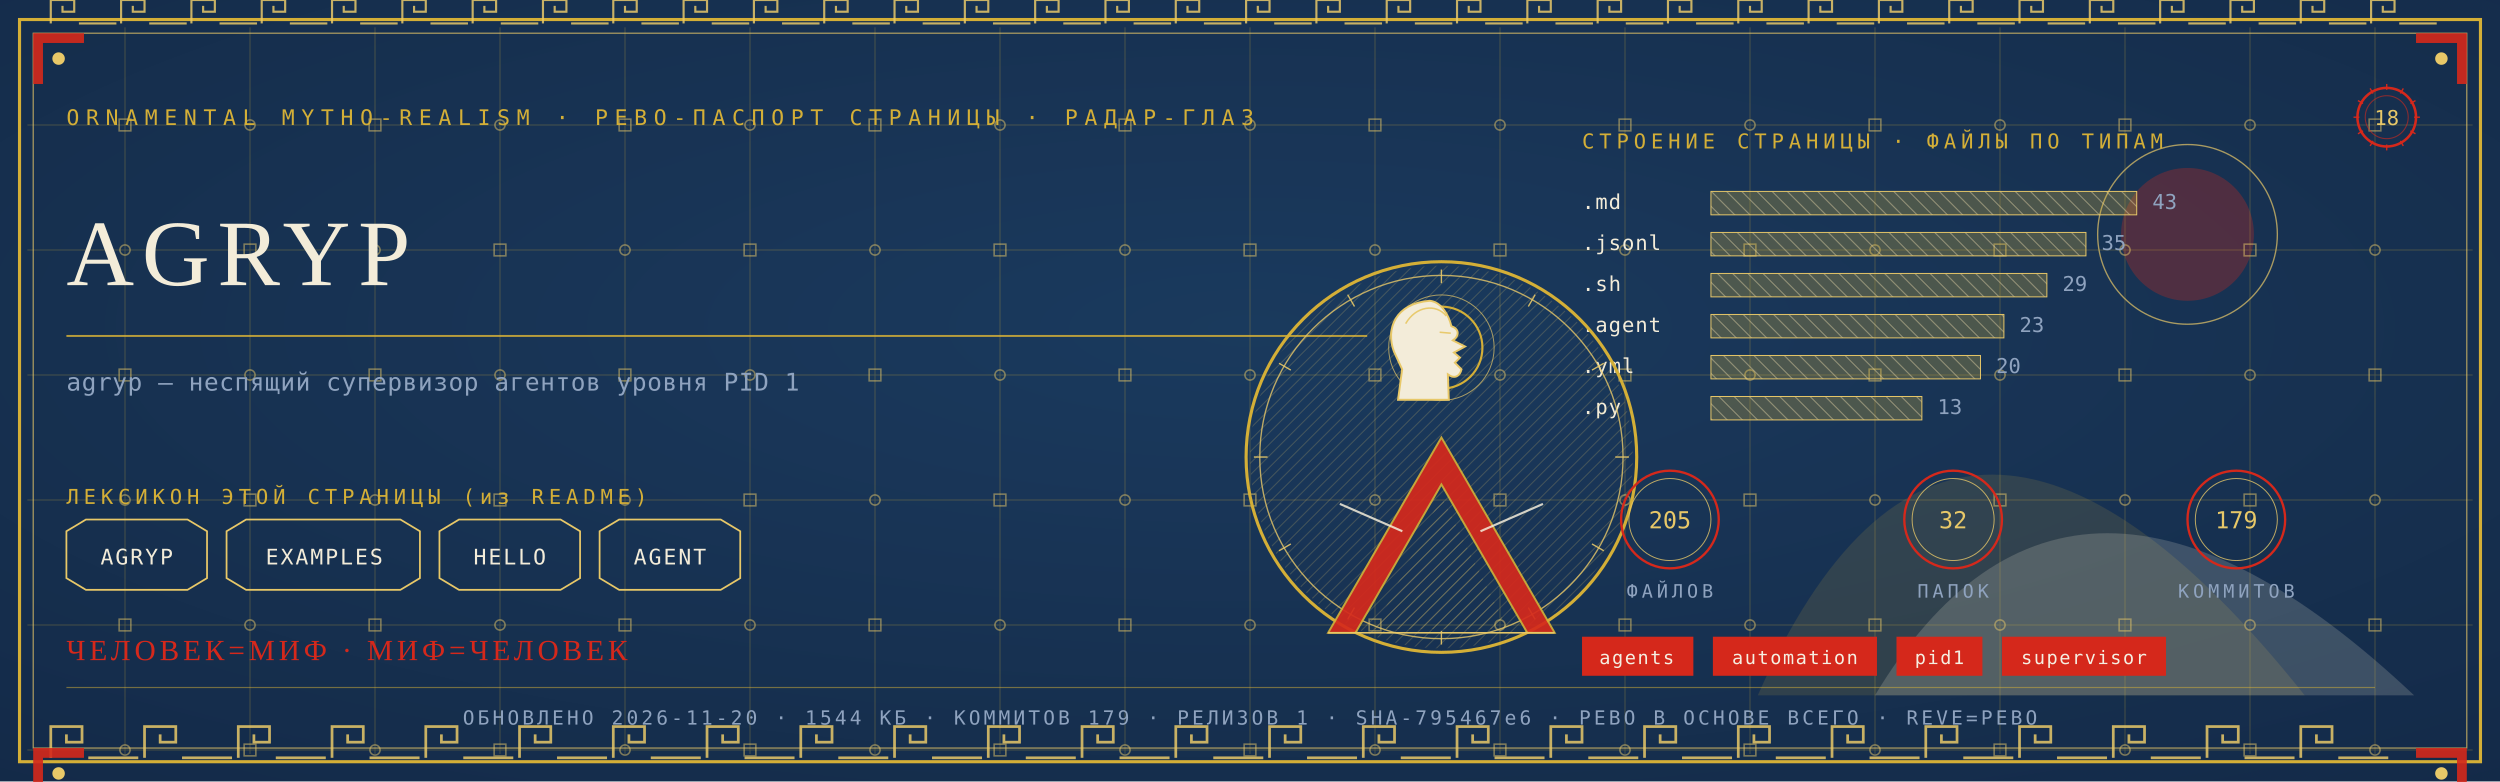
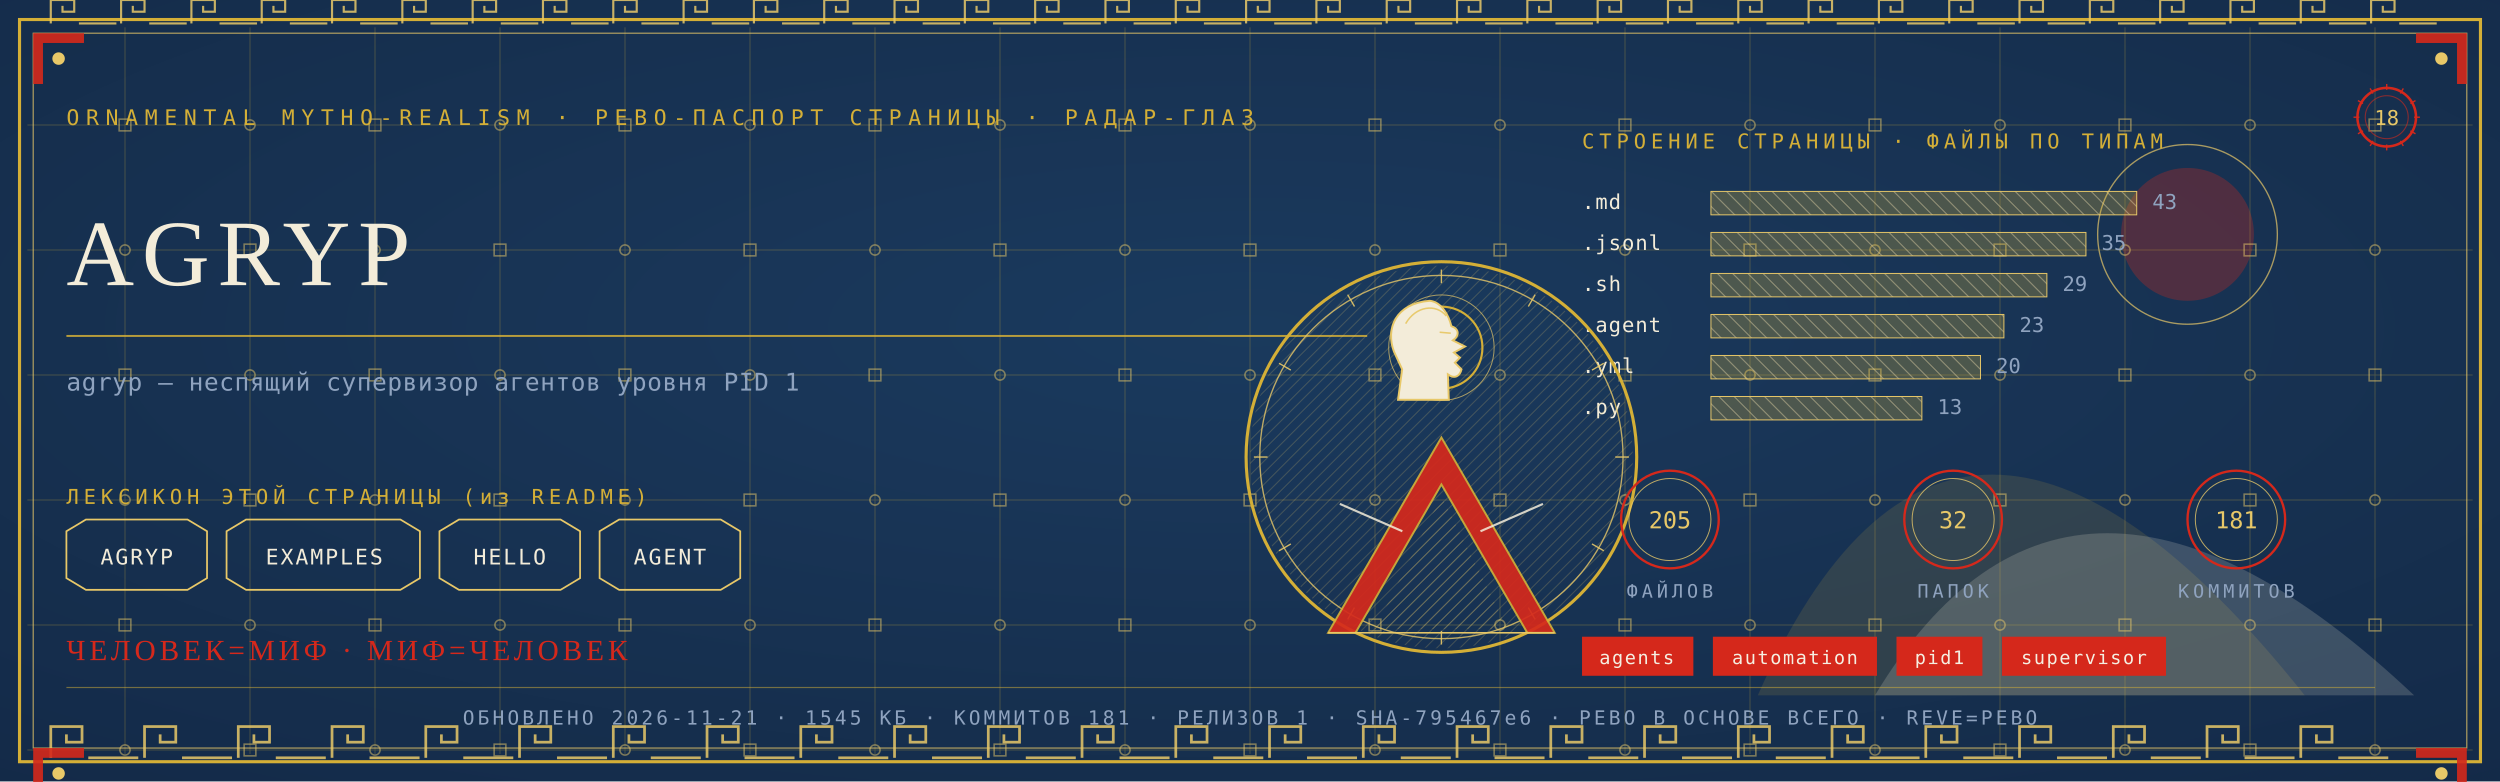
<svg xmlns="http://www.w3.org/2000/svg" viewBox="0 0 1280 400" width="1280" height="400">
  <defs>
    <radialGradient id="rp18" cx="0.5" cy="0.42" r="1.1">
      <stop offset="0" stop-color="#1B3B5F" />
      <stop offset="1" stop-color="#10243E" />
    </radialGradient>
    <pattern id="hatchm" width="4.2" height="4.2" patternUnits="userSpaceOnUse" patternTransform="rotate(45)">
      <rect width="4.2" height="4.2" fill="none" />
      <line x1="0" y1="0" x2="0" y2="4.2" stroke="#E8C868" stroke-width="0.5" />
    </pattern>
    <pattern id="hatchv" width="5.5" height="5.5" patternUnits="userSpaceOnUse" patternTransform="rotate(-45)">
      <rect width="5.5" height="5.5" fill="none" />
      <line x1="0" y1="0" x2="0" y2="5.5" stroke="#F3ECD9" stroke-width="0.5" />
    </pattern>
  </defs>
  <rect width="1280" height="400" fill="#10243E" />
  <rect width="1280" height="400" fill="url(#rp18)" opacity="0.94" />
  <path d="M 900 356 Q 1000 130 1180 356 Z" fill="#D4AF37" opacity="0.14" />
  <path d="M 960 356 Q 1060 190 1236 356 Z" fill="#F3ECD9" opacity="0.18" />
  <circle cx="1120" cy="120" r="34" fill="#D5281B" opacity="0.30" />
  <circle cx="1120" cy="120" r="46" fill="none" stroke="#E8C868" stroke-width="0.7" opacity="0.7" />
  <g stroke="#D4AF37" stroke-width="0.45" opacity="0.30">
    <line x1="64" y1="14" x2="64" y2="386" />
    <line x1="128" y1="14" x2="128" y2="386" />
    <line x1="192" y1="14" x2="192" y2="386" />
    <line x1="256" y1="14" x2="256" y2="386" />
    <line x1="320" y1="14" x2="320" y2="386" />
    <line x1="384" y1="14" x2="384" y2="386" />
    <line x1="448" y1="14" x2="448" y2="386" />
    <line x1="512" y1="14" x2="512" y2="386" />
    <line x1="576" y1="14" x2="576" y2="386" />
    <line x1="640" y1="14" x2="640" y2="386" />
    <line x1="704" y1="14" x2="704" y2="386" />
    <line x1="768" y1="14" x2="768" y2="386" />
    <line x1="832" y1="14" x2="832" y2="386" />
    <line x1="896" y1="14" x2="896" y2="386" />
    <line x1="960" y1="14" x2="960" y2="386" />
    <line x1="1024" y1="14" x2="1024" y2="386" />
    <line x1="1088" y1="14" x2="1088" y2="386" />
    <line x1="1152" y1="14" x2="1152" y2="386" />
    <line x1="1216" y1="14" x2="1216" y2="386" />
    <line x1="14" y1="64" x2="1266" y2="64" />
    <line x1="14" y1="128" x2="1266" y2="128" />
    <line x1="14" y1="192" x2="1266" y2="192" />
    <line x1="14" y1="256" x2="1266" y2="256" />
    <line x1="14" y1="320" x2="1266" y2="320" />
    <line x1="14" y1="384" x2="1266" y2="384" />
  </g>
  <g fill="none" stroke="#E8C868" stroke-width="0.8" opacity="0.5">
    <rect x="61" y="61" width="6" height="6" />
    <circle cx="64" cy="128" r="2.6" />
    <rect x="61" y="189" width="6" height="6" />
    <circle cx="64" cy="256" r="2.6" />
    <rect x="61" y="317" width="6" height="6" />
    <circle cx="64" cy="384" r="2.6" />
    <circle cx="128" cy="64" r="2.6" />
    <rect x="125" y="125" width="6" height="6" />
    <circle cx="128" cy="192" r="2.6" />
    <rect x="125" y="253" width="6" height="6" />
    <circle cx="128" cy="320" r="2.6" />
    <rect x="125" y="381" width="6" height="6" />
    <rect x="189" y="61" width="6" height="6" />
    <circle cx="192" cy="128" r="2.6" />
    <rect x="189" y="189" width="6" height="6" />
    <circle cx="192" cy="256" r="2.6" />
    <rect x="189" y="317" width="6" height="6" />
    <circle cx="192" cy="384" r="2.6" />
    <circle cx="256" cy="64" r="2.6" />
    <rect x="253" y="125" width="6" height="6" />
    <circle cx="256" cy="192" r="2.6" />
    <rect x="253" y="253" width="6" height="6" />
    <circle cx="256" cy="320" r="2.6" />
    <rect x="253" y="381" width="6" height="6" />
    <rect x="317" y="61" width="6" height="6" />
    <circle cx="320" cy="128" r="2.6" />
    <rect x="317" y="189" width="6" height="6" />
    <circle cx="320" cy="256" r="2.6" />
    <rect x="317" y="317" width="6" height="6" />
    <circle cx="320" cy="384" r="2.6" />
    <circle cx="384" cy="64" r="2.6" />
    <rect x="381" y="125" width="6" height="6" />
    <circle cx="384" cy="192" r="2.6" />
    <rect x="381" y="253" width="6" height="6" />
    <circle cx="384" cy="320" r="2.6" />
    <rect x="381" y="381" width="6" height="6" />
    <rect x="445" y="61" width="6" height="6" />
    <circle cx="448" cy="128" r="2.6" />
    <rect x="445" y="189" width="6" height="6" />
    <circle cx="448" cy="256" r="2.6" />
    <rect x="445" y="317" width="6" height="6" />
    <circle cx="448" cy="384" r="2.6" />
    <circle cx="512" cy="64" r="2.6" />
    <rect x="509" y="125" width="6" height="6" />
    <circle cx="512" cy="192" r="2.6" />
    <rect x="509" y="253" width="6" height="6" />
    <circle cx="512" cy="320" r="2.6" />
    <rect x="509" y="381" width="6" height="6" />
    <rect x="573" y="61" width="6" height="6" />
    <circle cx="576" cy="128" r="2.6" />
    <rect x="573" y="189" width="6" height="6" />
    <circle cx="576" cy="256" r="2.6" />
    <rect x="573" y="317" width="6" height="6" />
    <circle cx="576" cy="384" r="2.6" />
    <circle cx="640" cy="64" r="2.6" />
    <rect x="637" y="125" width="6" height="6" />
    <circle cx="640" cy="192" r="2.6" />
    <rect x="637" y="253" width="6" height="6" />
    <circle cx="640" cy="320" r="2.6" />
    <rect x="637" y="381" width="6" height="6" />
    <rect x="701" y="61" width="6" height="6" />
    <circle cx="704" cy="128" r="2.6" />
    <rect x="701" y="189" width="6" height="6" />
    <circle cx="704" cy="256" r="2.6" />
    <rect x="701" y="317" width="6" height="6" />
    <circle cx="704" cy="384" r="2.6" />
    <circle cx="768" cy="64" r="2.6" />
    <rect x="765" y="125" width="6" height="6" />
    <circle cx="768" cy="192" r="2.6" />
    <rect x="765" y="253" width="6" height="6" />
    <circle cx="768" cy="320" r="2.6" />
    <rect x="765" y="381" width="6" height="6" />
    <rect x="829" y="61" width="6" height="6" />
    <circle cx="832" cy="128" r="2.6" />
    <rect x="829" y="189" width="6" height="6" />
    <circle cx="832" cy="256" r="2.6" />
    <rect x="829" y="317" width="6" height="6" />
    <circle cx="832" cy="384" r="2.6" />
    <circle cx="896" cy="64" r="2.6" />
    <rect x="893" y="125" width="6" height="6" />
    <circle cx="896" cy="192" r="2.6" />
    <rect x="893" y="253" width="6" height="6" />
    <circle cx="896" cy="320" r="2.6" />
    <rect x="893" y="381" width="6" height="6" />
    <rect x="957" y="61" width="6" height="6" />
    <circle cx="960" cy="128" r="2.6" />
    <rect x="957" y="189" width="6" height="6" />
    <circle cx="960" cy="256" r="2.6" />
    <rect x="957" y="317" width="6" height="6" />
    <circle cx="960" cy="384" r="2.6" />
    <circle cx="1024" cy="64" r="2.6" />
    <rect x="1021" y="125" width="6" height="6" />
    <circle cx="1024" cy="192" r="2.6" />
    <rect x="1021" y="253" width="6" height="6" />
    <circle cx="1024" cy="320" r="2.6" />
    <rect x="1021" y="381" width="6" height="6" />
    <rect x="1085" y="61" width="6" height="6" />
    <circle cx="1088" cy="128" r="2.6" />
    <rect x="1085" y="189" width="6" height="6" />
    <circle cx="1088" cy="256" r="2.6" />
    <rect x="1085" y="317" width="6" height="6" />
    <circle cx="1088" cy="384" r="2.6" />
    <circle cx="1152" cy="64" r="2.6" />
    <rect x="1149" y="125" width="6" height="6" />
    <circle cx="1152" cy="192" r="2.6" />
    <rect x="1149" y="253" width="6" height="6" />
    <circle cx="1152" cy="320" r="2.6" />
    <rect x="1149" y="381" width="6" height="6" />
    <rect x="1213" y="61" width="6" height="6" />
    <circle cx="1216" cy="128" r="2.6" />
    <rect x="1213" y="189" width="6" height="6" />
    <circle cx="1216" cy="256" r="2.6" />
    <rect x="1213" y="317" width="6" height="6" />
    <circle cx="1216" cy="384" r="2.6" />
  </g>
  <rect x="10" y="10" width="1260" height="380" fill="none" stroke="#D4AF37" stroke-width="1.6" />
  <rect x="17" y="17" width="1246" height="366" fill="none" stroke="#E8C868" stroke-width="0.6" opacity="0.75" />
  <g fill="none" stroke="#E8C868" stroke-width="1.4" opacity="0.85">
    <path d="M 26 388 L 26 372 L 42 372 L 42 380.0 L 34.0 380.0 L 34.0 376.0" />
    <line x1="45.2" y1="388" x2="70.8" y2="388" />
    <path d="M 74 388 L 74 372 L 90 372 L 90 380.0 L 82.0 380.0 L 82.0 376.0" />
    <line x1="93.2" y1="388" x2="118.8" y2="388" />
    <path d="M 122 388 L 122 372 L 138 372 L 138 380.0 L 130.0 380.0 L 130.0 376.0" />
    <line x1="141.2" y1="388" x2="166.8" y2="388" />
    <path d="M 170 388 L 170 372 L 186 372 L 186 380.0 L 178.0 380.0 L 178.0 376.0" />
    <line x1="189.2" y1="388" x2="214.8" y2="388" />
    <path d="M 218 388 L 218 372 L 234 372 L 234 380.0 L 226.0 380.0 L 226.0 376.0" />
    <line x1="237.2" y1="388" x2="262.8" y2="388" />
    <path d="M 266 388 L 266 372 L 282 372 L 282 380.0 L 274.0 380.0 L 274.0 376.0" />
    <line x1="285.2" y1="388" x2="310.8" y2="388" />
    <path d="M 314 388 L 314 372 L 330 372 L 330 380.0 L 322.0 380.0 L 322.0 376.0" />
    <line x1="333.2" y1="388" x2="358.8" y2="388" />
    <path d="M 362 388 L 362 372 L 378 372 L 378 380.0 L 370.0 380.0 L 370.0 376.0" />
    <line x1="381.2" y1="388" x2="406.8" y2="388" />
    <path d="M 410 388 L 410 372 L 426 372 L 426 380.0 L 418.0 380.0 L 418.0 376.0" />
    <line x1="429.2" y1="388" x2="454.8" y2="388" />
    <path d="M 458 388 L 458 372 L 474 372 L 474 380.0 L 466.0 380.0 L 466.0 376.0" />
    <line x1="477.2" y1="388" x2="502.8" y2="388" />
    <path d="M 506 388 L 506 372 L 522 372 L 522 380.0 L 514.0 380.0 L 514.0 376.0" />
    <line x1="525.2" y1="388" x2="550.8" y2="388" />
    <path d="M 554 388 L 554 372 L 570 372 L 570 380.0 L 562.0 380.0 L 562.0 376.0" />
    <line x1="573.2" y1="388" x2="598.8" y2="388" />
    <path d="M 602 388 L 602 372 L 618 372 L 618 380.0 L 610.0 380.0 L 610.0 376.0" />
    <line x1="621.2" y1="388" x2="646.8" y2="388" />
    <path d="M 650 388 L 650 372 L 666 372 L 666 380.0 L 658.0 380.0 L 658.0 376.0" />
    <line x1="669.2" y1="388" x2="694.8" y2="388" />
    <path d="M 698 388 L 698 372 L 714 372 L 714 380.0 L 706.0 380.0 L 706.0 376.0" />
    <line x1="717.2" y1="388" x2="742.8" y2="388" />
    <path d="M 746 388 L 746 372 L 762 372 L 762 380.0 L 754.0 380.0 L 754.0 376.0" />
    <line x1="765.2" y1="388" x2="790.8" y2="388" />
    <path d="M 794 388 L 794 372 L 810 372 L 810 380.0 L 802.0 380.0 L 802.0 376.0" />
    <line x1="813.2" y1="388" x2="838.8" y2="388" />
    <path d="M 842 388 L 842 372 L 858 372 L 858 380.0 L 850.0 380.0 L 850.0 376.0" />
    <line x1="861.2" y1="388" x2="886.8" y2="388" />
    <path d="M 890 388 L 890 372 L 906 372 L 906 380.0 L 898.0 380.0 L 898.0 376.0" />
    <line x1="909.2" y1="388" x2="934.8" y2="388" />
    <path d="M 938 388 L 938 372 L 954 372 L 954 380.0 L 946.0 380.0 L 946.0 376.0" />
    <line x1="957.2" y1="388" x2="982.8" y2="388" />
    <path d="M 986 388 L 986 372 L 1002 372 L 1002 380.0 L 994.0 380.0 L 994.0 376.0" />
    <line x1="1005.2" y1="388" x2="1030.8" y2="388" />
    <path d="M 1034 388 L 1034 372 L 1050 372 L 1050 380.0 L 1042.0 380.0 L 1042.0 376.0" />
    <line x1="1053.2" y1="388" x2="1078.8" y2="388" />
    <path d="M 1082 388 L 1082 372 L 1098 372 L 1098 380.0 L 1090.0 380.0 L 1090.0 376.0" />
    <line x1="1101.2" y1="388" x2="1126.8" y2="388" />
    <path d="M 1130 388 L 1130 372 L 1146 372 L 1146 380.0 L 1138.0 380.0 L 1138.0 376.0" />
    <line x1="1149.2" y1="388" x2="1174.8" y2="388" />
    <path d="M 1178 388 L 1178 372 L 1194 372 L 1194 380.0 L 1186.0 380.0 L 1186.0 376.0" />
    <line x1="1197.2" y1="388" x2="1222.8" y2="388" />
  </g>
  <g fill="none" stroke="#E8C868" stroke-width="1.1" opacity="0.85">
    <path d="M 26 12 L 26 0 L 38 0 L 38 6.0 L 32.0 6.0 L 32.0 3.0" />
    <line x1="40.4" y1="12" x2="59.6" y2="12" />
    <path d="M 62 12 L 62 0 L 74 0 L 74 6.0 L 68.0 6.0 L 68.0 3.0" />
    <line x1="76.4" y1="12" x2="95.6" y2="12" />
    <path d="M 98 12 L 98 0 L 110 0 L 110 6.0 L 104.0 6.0 L 104.0 3.0" />
    <line x1="112.4" y1="12" x2="131.6" y2="12" />
    <path d="M 134 12 L 134 0 L 146 0 L 146 6.0 L 140.0 6.0 L 140.0 3.0" />
    <line x1="148.4" y1="12" x2="167.6" y2="12" />
    <path d="M 170 12 L 170 0 L 182 0 L 182 6.0 L 176.0 6.0 L 176.0 3.0" />
    <line x1="184.4" y1="12" x2="203.6" y2="12" />
    <path d="M 206 12 L 206 0 L 218 0 L 218 6.0 L 212.0 6.0 L 212.0 3.0" />
    <line x1="220.4" y1="12" x2="239.6" y2="12" />
    <path d="M 242 12 L 242 0 L 254 0 L 254 6.0 L 248.0 6.0 L 248.0 3.0" />
    <line x1="256.4" y1="12" x2="275.6" y2="12" />
    <path d="M 278 12 L 278 0 L 290 0 L 290 6.0 L 284.0 6.0 L 284.0 3.0" />
    <line x1="292.4" y1="12" x2="311.6" y2="12" />
    <path d="M 314 12 L 314 0 L 326 0 L 326 6.0 L 320.0 6.0 L 320.0 3.0" />
    <line x1="328.4" y1="12" x2="347.6" y2="12" />
    <path d="M 350 12 L 350 0 L 362 0 L 362 6.0 L 356.0 6.0 L 356.0 3.0" />
    <line x1="364.4" y1="12" x2="383.6" y2="12" />
    <path d="M 386 12 L 386 0 L 398 0 L 398 6.0 L 392.0 6.0 L 392.0 3.0" />
    <line x1="400.4" y1="12" x2="419.6" y2="12" />
    <path d="M 422 12 L 422 0 L 434 0 L 434 6.0 L 428.0 6.0 L 428.0 3.0" />
    <line x1="436.4" y1="12" x2="455.6" y2="12" />
    <path d="M 458 12 L 458 0 L 470 0 L 470 6.0 L 464.0 6.0 L 464.0 3.0" />
    <line x1="472.4" y1="12" x2="491.6" y2="12" />
    <path d="M 494 12 L 494 0 L 506 0 L 506 6.0 L 500.0 6.0 L 500.0 3.0" />
    <line x1="508.4" y1="12" x2="527.6" y2="12" />
    <path d="M 530 12 L 530 0 L 542 0 L 542 6.0 L 536.0 6.0 L 536.0 3.0" />
    <line x1="544.4" y1="12" x2="563.6" y2="12" />
    <path d="M 566 12 L 566 0 L 578 0 L 578 6.0 L 572.0 6.0 L 572.0 3.0" />
    <line x1="580.4" y1="12" x2="599.6" y2="12" />
    <path d="M 602 12 L 602 0 L 614 0 L 614 6.0 L 608.0 6.0 L 608.0 3.0" />
    <line x1="616.4" y1="12" x2="635.6" y2="12" />
    <path d="M 638 12 L 638 0 L 650 0 L 650 6.0 L 644.0 6.0 L 644.0 3.0" />
    <line x1="652.4" y1="12" x2="671.6" y2="12" />
    <path d="M 674 12 L 674 0 L 686 0 L 686 6.0 L 680.0 6.0 L 680.0 3.0" />
    <line x1="688.4" y1="12" x2="707.6" y2="12" />
    <path d="M 710 12 L 710 0 L 722 0 L 722 6.0 L 716.0 6.0 L 716.0 3.0" />
    <line x1="724.4" y1="12" x2="743.6" y2="12" />
    <path d="M 746 12 L 746 0 L 758 0 L 758 6.0 L 752.0 6.0 L 752.0 3.0" />
    <line x1="760.4" y1="12" x2="779.6" y2="12" />
    <path d="M 782 12 L 782 0 L 794 0 L 794 6.0 L 788.0 6.0 L 788.0 3.0" />
    <line x1="796.4" y1="12" x2="815.6" y2="12" />
    <path d="M 818 12 L 818 0 L 830 0 L 830 6.0 L 824.0 6.0 L 824.0 3.0" />
    <line x1="832.4" y1="12" x2="851.6" y2="12" />
    <path d="M 854 12 L 854 0 L 866 0 L 866 6.0 L 860.0 6.0 L 860.0 3.0" />
    <line x1="868.4" y1="12" x2="887.6" y2="12" />
    <path d="M 890 12 L 890 0 L 902 0 L 902 6.0 L 896.0 6.0 L 896.0 3.0" />
    <line x1="904.4" y1="12" x2="923.6" y2="12" />
    <path d="M 926 12 L 926 0 L 938 0 L 938 6.0 L 932.0 6.0 L 932.0 3.0" />
    <line x1="940.4" y1="12" x2="959.6" y2="12" />
    <path d="M 962 12 L 962 0 L 974 0 L 974 6.0 L 968.0 6.0 L 968.0 3.0" />
    <line x1="976.4" y1="12" x2="995.6" y2="12" />
    <path d="M 998 12 L 998 0 L 1010 0 L 1010 6.0 L 1004.0 6.0 L 1004.0 3.0" />
    <line x1="1012.4" y1="12" x2="1031.6" y2="12" />
    <path d="M 1034 12 L 1034 0 L 1046 0 L 1046 6.0 L 1040.0 6.0 L 1040.0 3.0" />
    <line x1="1048.4" y1="12" x2="1067.6" y2="12" />
    <path d="M 1070 12 L 1070 0 L 1082 0 L 1082 6.0 L 1076.0 6.0 L 1076.0 3.0" />
    <line x1="1084.4" y1="12" x2="1103.6" y2="12" />
    <path d="M 1106 12 L 1106 0 L 1118 0 L 1118 6.0 L 1112.0 6.0 L 1112.0 3.0" />
    <line x1="1120.4" y1="12" x2="1139.6" y2="12" />
    <path d="M 1142 12 L 1142 0 L 1154 0 L 1154 6.0 L 1148.0 6.0 L 1148.0 3.0" />
    <line x1="1156.4" y1="12" x2="1175.6" y2="12" />
    <path d="M 1178 12 L 1178 0 L 1190 0 L 1190 6.0 L 1184.0 6.0 L 1184.0 3.0" />
    <line x1="1192.4" y1="12" x2="1211.6" y2="12" />
    <path d="M 1214 12 L 1214 0 L 1226 0 L 1226 6.0 L 1220.0 6.0 L 1220.0 3.0" />
    <line x1="1228.4" y1="12" x2="1247.6" y2="12" />
  </g>
  <g transform="translate(17,17) scale(1,1)">
    <path d="M 0 0 L 26 0 L 26 5 L 5 5 L 5 26 L 0 26 Z" fill="#D5281B" opacity="0.9" />
    <circle cx="13" cy="13" r="3.2" fill="#E8C868" />
  </g>
  <g transform="translate(1263,17) scale(-1,1)">
    <path d="M 0 0 L 26 0 L 26 5 L 5 5 L 5 26 L 0 26 Z" fill="#D5281B" opacity="0.9" />
    <circle cx="13" cy="13" r="3.2" fill="#E8C868" />
  </g>
  <g transform="translate(17,383) scale(1,1)">
    <path d="M 0 0 L 26 0 L 26 5 L 5 5 L 5 26 L 0 26 Z" fill="#D5281B" opacity="0.9" />
    <circle cx="13" cy="13" r="3.2" fill="#E8C868" />
  </g>
  <g transform="translate(1263,383) scale(-1,1)">
    <path d="M 0 0 L 26 0 L 26 5 L 5 5 L 5 26 L 0 26 Z" fill="#D5281B" opacity="0.9" />
    <circle cx="13" cy="13" r="3.2" fill="#E8C868" />
  </g>
  <text x="34" y="64" font-family="'Cascadia Mono', ui-monospace, Consolas, monospace" font-size="11" fill="#D4AF37" letter-spacing="3.4">ORNAMENTAL MYTHO-REALISM · РЕВО-ПАСПОРТ СТРАНИЦЫ · РАДАР-ГЛАЗ</text>
  <g transform="translate(1222,60)">
    <circle r="15" fill="none" stroke="#D5281B" stroke-width="1.3" />
    <circle r="11" fill="none" stroke="#D5281B" stroke-width="0.55" opacity="0.6" />
    <text y="4" text-anchor="middle" font-family="'Cascadia Mono', ui-monospace, Consolas, monospace" font-size="10.5" fill="#E8C868">18</text>
    <g stroke="#D5281B" stroke-width="0.7">
      <line x1="0" y1="-17" x2="0" y2="-14" transform="rotate(0)" />
      <line x1="0" y1="-17" x2="0" y2="-14" transform="rotate(30)" />
      <line x1="0" y1="-17" x2="0" y2="-14" transform="rotate(60)" />
      <line x1="0" y1="-17" x2="0" y2="-14" transform="rotate(90)" />
      <line x1="0" y1="-17" x2="0" y2="-14" transform="rotate(120)" />
      <line x1="0" y1="-17" x2="0" y2="-14" transform="rotate(150)" />
      <line x1="0" y1="-17" x2="0" y2="-14" transform="rotate(180)" />
      <line x1="0" y1="-17" x2="0" y2="-14" transform="rotate(210)" />
      <line x1="0" y1="-17" x2="0" y2="-14" transform="rotate(240)" />
      <line x1="0" y1="-17" x2="0" y2="-14" transform="rotate(270)" />
      <line x1="0" y1="-17" x2="0" y2="-14" transform="rotate(300)" />
      <line x1="0" y1="-17" x2="0" y2="-14" transform="rotate(330)" />
    </g>
  </g>
  <text x="34" y="146" font-family="Georgia, 'Times New Roman', serif" font-size="48.0" fill="#F3ECD9" letter-spacing="4">AGRYP</text>
  <line x1="34" y1="172" x2="700" y2="172" stroke="#D4AF37" stroke-width="1" opacity="0.85" />
  <text x="34" y="200" font-family="'Cascadia Mono', ui-monospace, Consolas, monospace" font-size="12.5" fill="#8FA3BF" letter-spacing="0.3">agryp — неспящий супервизор агентов уровня PID 1</text>
  <text x="34" y="258" font-family="'Cascadia Mono', ui-monospace, Consolas, monospace" font-size="10.5" fill="#D4AF37" letter-spacing="2.5">ЛЕКСИКОН ЭТОЙ СТРАНИЦЫ (из README)</text>
  <path d="M 34 272 L 44 266 L 96 266 L 106 272 L 106 296 L 96 302 L 44 302 L 34 296 Z" fill="none" stroke="#E8C868" stroke-width="0.9" />
  <text x="70" y="289" text-anchor="middle" font-family="'Cascadia Mono', ui-monospace, Consolas, monospace" font-size="11" fill="#F3ECD9" letter-spacing="1">AGRYP</text>
  <path d="M 116 272 L 126 266 L 205 266 L 215 272 L 215 296 L 205 302 L 126 302 L 116 296 Z" fill="none" stroke="#E8C868" stroke-width="0.9" />
  <text x="166" y="289" text-anchor="middle" font-family="'Cascadia Mono', ui-monospace, Consolas, monospace" font-size="11" fill="#F3ECD9" letter-spacing="1">EXAMPLES</text>
  <path d="M 225 272 L 235 266 L 287 266 L 297 272 L 297 296 L 287 302 L 235 302 L 225 296 Z" fill="none" stroke="#E8C868" stroke-width="0.9" />
  <text x="261" y="289" text-anchor="middle" font-family="'Cascadia Mono', ui-monospace, Consolas, monospace" font-size="11" fill="#F3ECD9" letter-spacing="1">HELLO</text>
  <path d="M 307 272 L 317 266 L 369 266 L 379 272 L 379 296 L 369 302 L 317 302 L 307 296 Z" fill="none" stroke="#E8C868" stroke-width="0.9" />
  <text x="343" y="289" text-anchor="middle" font-family="'Cascadia Mono', ui-monospace, Consolas, monospace" font-size="11" fill="#F3ECD9" letter-spacing="1">AGENT</text>
  <text x="810" y="76" font-family="'Cascadia Mono', ui-monospace, Consolas, monospace" font-size="10.5" fill="#D4AF37" letter-spacing="2.5">СТРОЕНИЕ СТРАНИЦЫ · ФАЙЛЫ ПО ТИПАМ</text>
  <text x="810" y="107" font-family="'Cascadia Mono', ui-monospace, Consolas, monospace" font-size="10.5" fill="#F3ECD9" letter-spacing="0.5">.md</text>
  <rect x="876" y="98" width="218" height="12" fill="url(#hatchv)" opacity="0.9" />
  <rect x="876" y="98" width="218" height="12" fill="#D4AF37" opacity="0.28" />
  <rect x="876" y="98" width="218" height="12" fill="none" stroke="#E8C868" stroke-width="0.5" />
  <text x="1102" y="107" font-family="'Cascadia Mono', ui-monospace, Consolas, monospace" font-size="10.5" fill="#8FA3BF">43</text>
  <text x="810" y="128" font-family="'Cascadia Mono', ui-monospace, Consolas, monospace" font-size="10.5" fill="#F3ECD9" letter-spacing="0.5">.jsonl</text>
  <rect x="876" y="119" width="192" height="12" fill="url(#hatchv)" opacity="0.9" />
  <rect x="876" y="119" width="192" height="12" fill="#D4AF37" opacity="0.28" />
  <rect x="876" y="119" width="192" height="12" fill="none" stroke="#E8C868" stroke-width="0.5" />
  <text x="1076" y="128" font-family="'Cascadia Mono', ui-monospace, Consolas, monospace" font-size="10.5" fill="#8FA3BF">35</text>
  <text x="810" y="149" font-family="'Cascadia Mono', ui-monospace, Consolas, monospace" font-size="10.5" fill="#F3ECD9" letter-spacing="0.5">.sh</text>
  <rect x="876" y="140" width="172" height="12" fill="url(#hatchv)" opacity="0.9" />
  <rect x="876" y="140" width="172" height="12" fill="#D4AF37" opacity="0.28" />
  <rect x="876" y="140" width="172" height="12" fill="none" stroke="#E8C868" stroke-width="0.5" />
  <text x="1056" y="149" font-family="'Cascadia Mono', ui-monospace, Consolas, monospace" font-size="10.5" fill="#8FA3BF">29</text>
  <text x="810" y="170" font-family="'Cascadia Mono', ui-monospace, Consolas, monospace" font-size="10.5" fill="#F3ECD9" letter-spacing="0.5">.agent</text>
  <rect x="876" y="161" width="150" height="12" fill="url(#hatchv)" opacity="0.9" />
  <rect x="876" y="161" width="150" height="12" fill="#D4AF37" opacity="0.28" />
  <rect x="876" y="161" width="150" height="12" fill="none" stroke="#E8C868" stroke-width="0.5" />
  <text x="1034" y="170" font-family="'Cascadia Mono', ui-monospace, Consolas, monospace" font-size="10.5" fill="#8FA3BF">23</text>
  <text x="810" y="191" font-family="'Cascadia Mono', ui-monospace, Consolas, monospace" font-size="10.5" fill="#F3ECD9" letter-spacing="0.5">.yml</text>
  <rect x="876" y="182" width="138" height="12" fill="url(#hatchv)" opacity="0.9" />
  <rect x="876" y="182" width="138" height="12" fill="#D4AF37" opacity="0.28" />
  <rect x="876" y="182" width="138" height="12" fill="none" stroke="#E8C868" stroke-width="0.5" />
  <text x="1022" y="191" font-family="'Cascadia Mono', ui-monospace, Consolas, monospace" font-size="10.5" fill="#8FA3BF">20</text>
  <text x="810" y="212" font-family="'Cascadia Mono', ui-monospace, Consolas, monospace" font-size="10.5" fill="#F3ECD9" letter-spacing="0.5">.py</text>
  <rect x="876" y="203" width="108" height="12" fill="url(#hatchv)" opacity="0.9" />
  <rect x="876" y="203" width="108" height="12" fill="#D4AF37" opacity="0.28" />
  <rect x="876" y="203" width="108" height="12" fill="none" stroke="#E8C868" stroke-width="0.5" />
  <text x="992" y="212" font-family="'Cascadia Mono', ui-monospace, Consolas, monospace" font-size="10.5" fill="#8FA3BF">13</text>
  <g transform="translate(738,234)">
    <circle r="100" fill="none" stroke="#D4AF37" stroke-width="1.6" />
    <circle r="93" fill="none" stroke="#E8C868" stroke-width="0.7" opacity="0.8" />
    <circle r="98" fill="url(#hatchm)" opacity="0.4" />
    <g stroke="#E8C868" stroke-width="0.7" opacity="0.9">
      <line x1="0" y1="-96" x2="0" y2="-89" transform="rotate(0)" />
      <line x1="0" y1="-96" x2="0" y2="-89" transform="rotate(30)" />
      <line x1="0" y1="-96" x2="0" y2="-89" transform="rotate(60)" />
      <line x1="0" y1="-96" x2="0" y2="-89" transform="rotate(90)" />
      <line x1="0" y1="-96" x2="0" y2="-89" transform="rotate(120)" />
      <line x1="0" y1="-96" x2="0" y2="-89" transform="rotate(150)" />
      <line x1="0" y1="-96" x2="0" y2="-89" transform="rotate(180)" />
      <line x1="0" y1="-96" x2="0" y2="-89" transform="rotate(210)" />
      <line x1="0" y1="-96" x2="0" y2="-89" transform="rotate(240)" />
      <line x1="0" y1="-96" x2="0" y2="-89" transform="rotate(270)" />
      <line x1="0" y1="-96" x2="0" y2="-89" transform="rotate(300)" />
      <line x1="0" y1="-96" x2="0" y2="-89" transform="rotate(330)" />
    </g>
    <circle cy="-56" r="21" fill="none" stroke="#D4AF37" stroke-width="1.1" />
    <circle cy="-56" r="27" fill="none" stroke="#E8C868" stroke-width="0.5" opacity="0.7" />
    <path d="M -6.0 -80.0 C -23.5 -78.7 -28.7 -65.7 -24.3 -54.0 L -20.1 -44.9 L -22.2 -29.3 L 3.8 -29.3 L 3.3 -42.3 C 6.9 -39.7 9.5 -41.5 10.3 -44.9 L 6.9 -48.3 L 9.5 -50.9 L 6.4 -53.5 L 12.1 -56.6 L 5.9 -59.7 C 9.5 -62.3 9.0 -65.7 5.1 -67.0 C 3.8 -72.7 -0.1 -79.5 -6.0 -80.0 Z" fill="#F3ECD9" stroke="#E8C868" stroke-width="1.0" />
    <g fill="none" stroke="#E8C868" stroke-width="0.8" opacity="0.95">
      <path d="M -18.3 -68.3 C -13.1 -77.4 -2.7 -78.7 2.5 -72.2" />
      <path d="M -0.9 -63.9 L 4.8 -63.4" />
    </g>
    <path d="M -58.0 90.0 L 0 -10.0 L 58.0 90.0 L 44.0 90.0 L 0 14.0 L -44.0 90.0 Z" fill="#D5281B" opacity="0.92" stroke="#D4AF37" stroke-width="1.0" />
    <path d="M -34.0 88.0 L 0 20.0 L 34.0 88.0" fill="url(#hatchm)" opacity="0.5" stroke="none" />
    <path d="M -58.0 90.0 L 58.0 90.0" fill="none" stroke="#E8C868" stroke-width="0.8" />
    <path d="M -52.0 24.0 L -20.0 38.0" fill="none" stroke="#F3ECD9" stroke-width="1.1" opacity="0.85" />
    <path d="M 52.0 24.0 L 20.0 38.0" fill="none" stroke="#F3ECD9" stroke-width="1.1" opacity="0.85" />
  </g>
  <g transform="translate(855,266)">
    <circle r="25" fill="none" stroke="#D5281B" stroke-width="1.2" />
    <circle r="21" fill="none" stroke="#E8C868" stroke-width="0.5" opacity="0.8" />
    <text y="4.5" text-anchor="middle" font-family="'Cascadia Mono', ui-monospace, Consolas, monospace" font-size="12" fill="#E8C868">205</text>
    <text y="40" text-anchor="middle" font-family="'Cascadia Mono', ui-monospace, Consolas, monospace" font-size="9.5" fill="#8FA3BF" letter-spacing="2">ФАЙЛОВ</text>
  </g>
  <g transform="translate(1000,266)">
    <circle r="25" fill="none" stroke="#D5281B" stroke-width="1.2" />
    <circle r="21" fill="none" stroke="#E8C868" stroke-width="0.5" opacity="0.8" />
    <text y="4.5" text-anchor="middle" font-family="'Cascadia Mono', ui-monospace, Consolas, monospace" font-size="12" fill="#E8C868">32</text>
    <text y="40" text-anchor="middle" font-family="'Cascadia Mono', ui-monospace, Consolas, monospace" font-size="9.5" fill="#8FA3BF" letter-spacing="2">ПАПОК</text>
  </g>
  <g transform="translate(1145,266)">
    <circle r="25" fill="none" stroke="#D5281B" stroke-width="1.2" />
    <circle r="21" fill="none" stroke="#E8C868" stroke-width="0.5" opacity="0.8" />
-     <text y="4.5" text-anchor="middle" font-family="'Cascadia Mono', ui-monospace, Consolas, monospace" font-size="12" fill="#E8C868">179</text>
+     <text y="4.5" text-anchor="middle" font-family="'Cascadia Mono', ui-monospace, Consolas, monospace" font-size="12" fill="#E8C868">181</text>
    <text y="40" text-anchor="middle" font-family="'Cascadia Mono', ui-monospace, Consolas, monospace" font-size="9.5" fill="#8FA3BF" letter-spacing="2">КОММИТОВ</text>
  </g>
  <rect x="810" y="326" rx="0" width="57" height="20" fill="#D5281B" />
  <text x="838" y="340" text-anchor="middle" font-family="'Cascadia Mono', ui-monospace, Consolas, monospace" font-size="9.5" fill="#F5EFE2" letter-spacing="0.8">agents</text>
  <rect x="877" y="326" rx="0" width="84" height="20" fill="#D5281B" />
  <text x="919" y="340" text-anchor="middle" font-family="'Cascadia Mono', ui-monospace, Consolas, monospace" font-size="9.5" fill="#F5EFE2" letter-spacing="0.8">automation</text>
  <rect x="971" y="326" rx="0" width="44" height="20" fill="#D5281B" />
  <text x="993" y="340" text-anchor="middle" font-family="'Cascadia Mono', ui-monospace, Consolas, monospace" font-size="9.5" fill="#F5EFE2" letter-spacing="0.8">pid1</text>
  <rect x="1025" y="326" rx="0" width="84" height="20" fill="#D5281B" />
  <text x="1067" y="340" text-anchor="middle" font-family="'Cascadia Mono', ui-monospace, Consolas, monospace" font-size="9.5" fill="#F5EFE2" letter-spacing="0.8">supervisor</text>
  <text x="34" y="338" font-family="Georgia, 'Times New Roman', serif" font-size="15" fill="#D5281B" letter-spacing="2">ЧЕЛОВЕК=МИФ · МИФ=ЧЕЛОВЕК</text>
  <line x1="34" y1="352" x2="1216" y2="352" stroke="#D4AF37" stroke-width="0.6" opacity="0.5" />
-   <text x="640" y="371" text-anchor="middle" font-family="'Cascadia Mono', ui-monospace, Consolas, monospace" font-size="10" fill="#8FA3BF" letter-spacing="1.6">ОБНОВЛЕНО 2026-11-20 · 1544 КБ · КОММИТОВ 179 · РЕЛИЗОВ 1 · SHA-795467e6 · РЕВО В ОСНОВЕ ВСЕГО · REVE=РЕВО</text>
+   <text x="640" y="371" text-anchor="middle" font-family="'Cascadia Mono', ui-monospace, Consolas, monospace" font-size="10" fill="#8FA3BF" letter-spacing="1.6">ОБНОВЛЕНО 2026-11-21 · 1545 КБ · КОММИТОВ 181 · РЕЛИЗОВ 1 · SHA-795467e6 · РЕВО В ОСНОВЕ ВСЕГО · REVE=РЕВО</text>
</svg>
